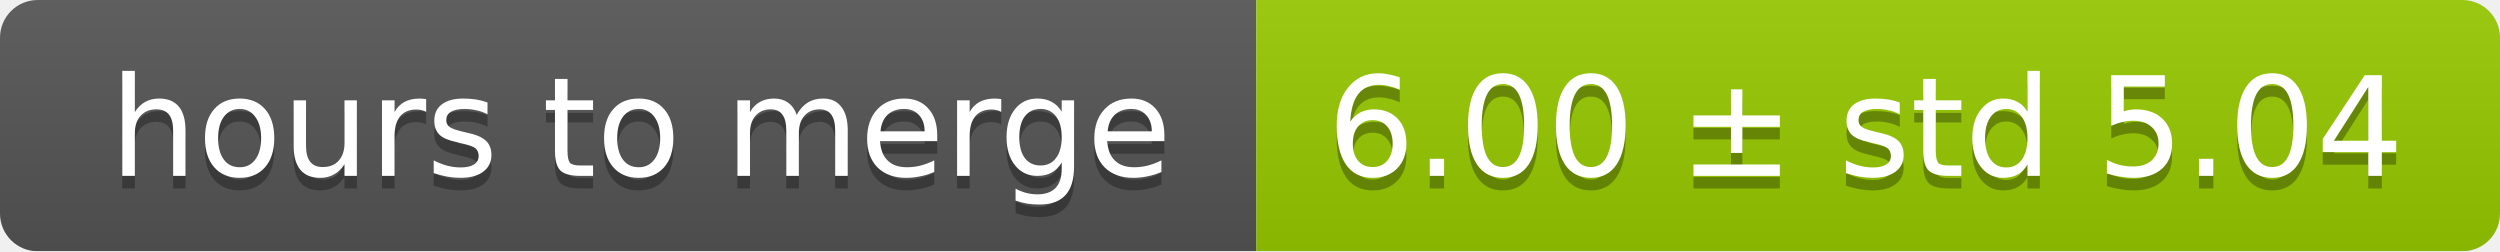
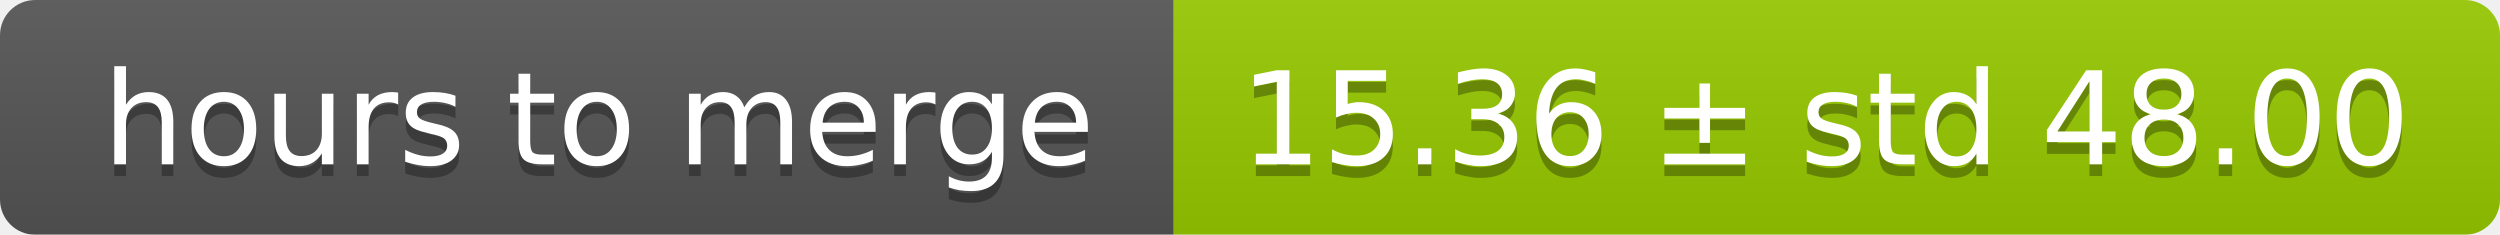
- <svg xmlns="http://www.w3.org/2000/svg" width="199" height="20">
+ <svg xmlns="http://www.w3.org/2000/svg" width="213" height="20">
  <linearGradient id="smooth" x2="0" y2="100%">
    <stop offset="0" stop-color="#bbb" stop-opacity=".1" />
    <stop offset="1" stop-opacity=".1" />
  </linearGradient>
  <mask id="round">
-     <rect width="199" height="20" rx="3" fill="#fff" />
+     <rect width="213" height="20" rx="3" fill="#fff" />
  </mask>
  <g mask="url(#round)">
    <rect width="100" height="20" fill="#555" />
-     <rect x="100" width="99" height="20" fill="#97ca00" />
-     <rect width="199" height="20" fill="url(#smooth)" />
+     <rect x="100" width="113" height="20" fill="#97ca00" />
+     <rect width="213" height="20" fill="url(#smooth)" />
  </g>
  <g fill="#fff" text-anchor="middle" font-family="DejaVu Sans,Verdana,Geneva,sans-serif" font-size="11">
    <text x="51" y="15" fill="#010101" fill-opacity=".3">hours to merge</text>
    <text x="51" y="14">hours to merge</text>
-     <text x="148.5" y="15" fill="#010101" fill-opacity=".3">6.00 ± std 5.04</text>
-     <text x="148.5" y="14">6.00 ± std 5.04</text>
+     <text x="155.5" y="15" fill="#010101" fill-opacity=".3">15.36 ± std 48.00</text>
+     <text x="155.5" y="14">15.36 ± std 48.00</text>
  </g>
</svg>
